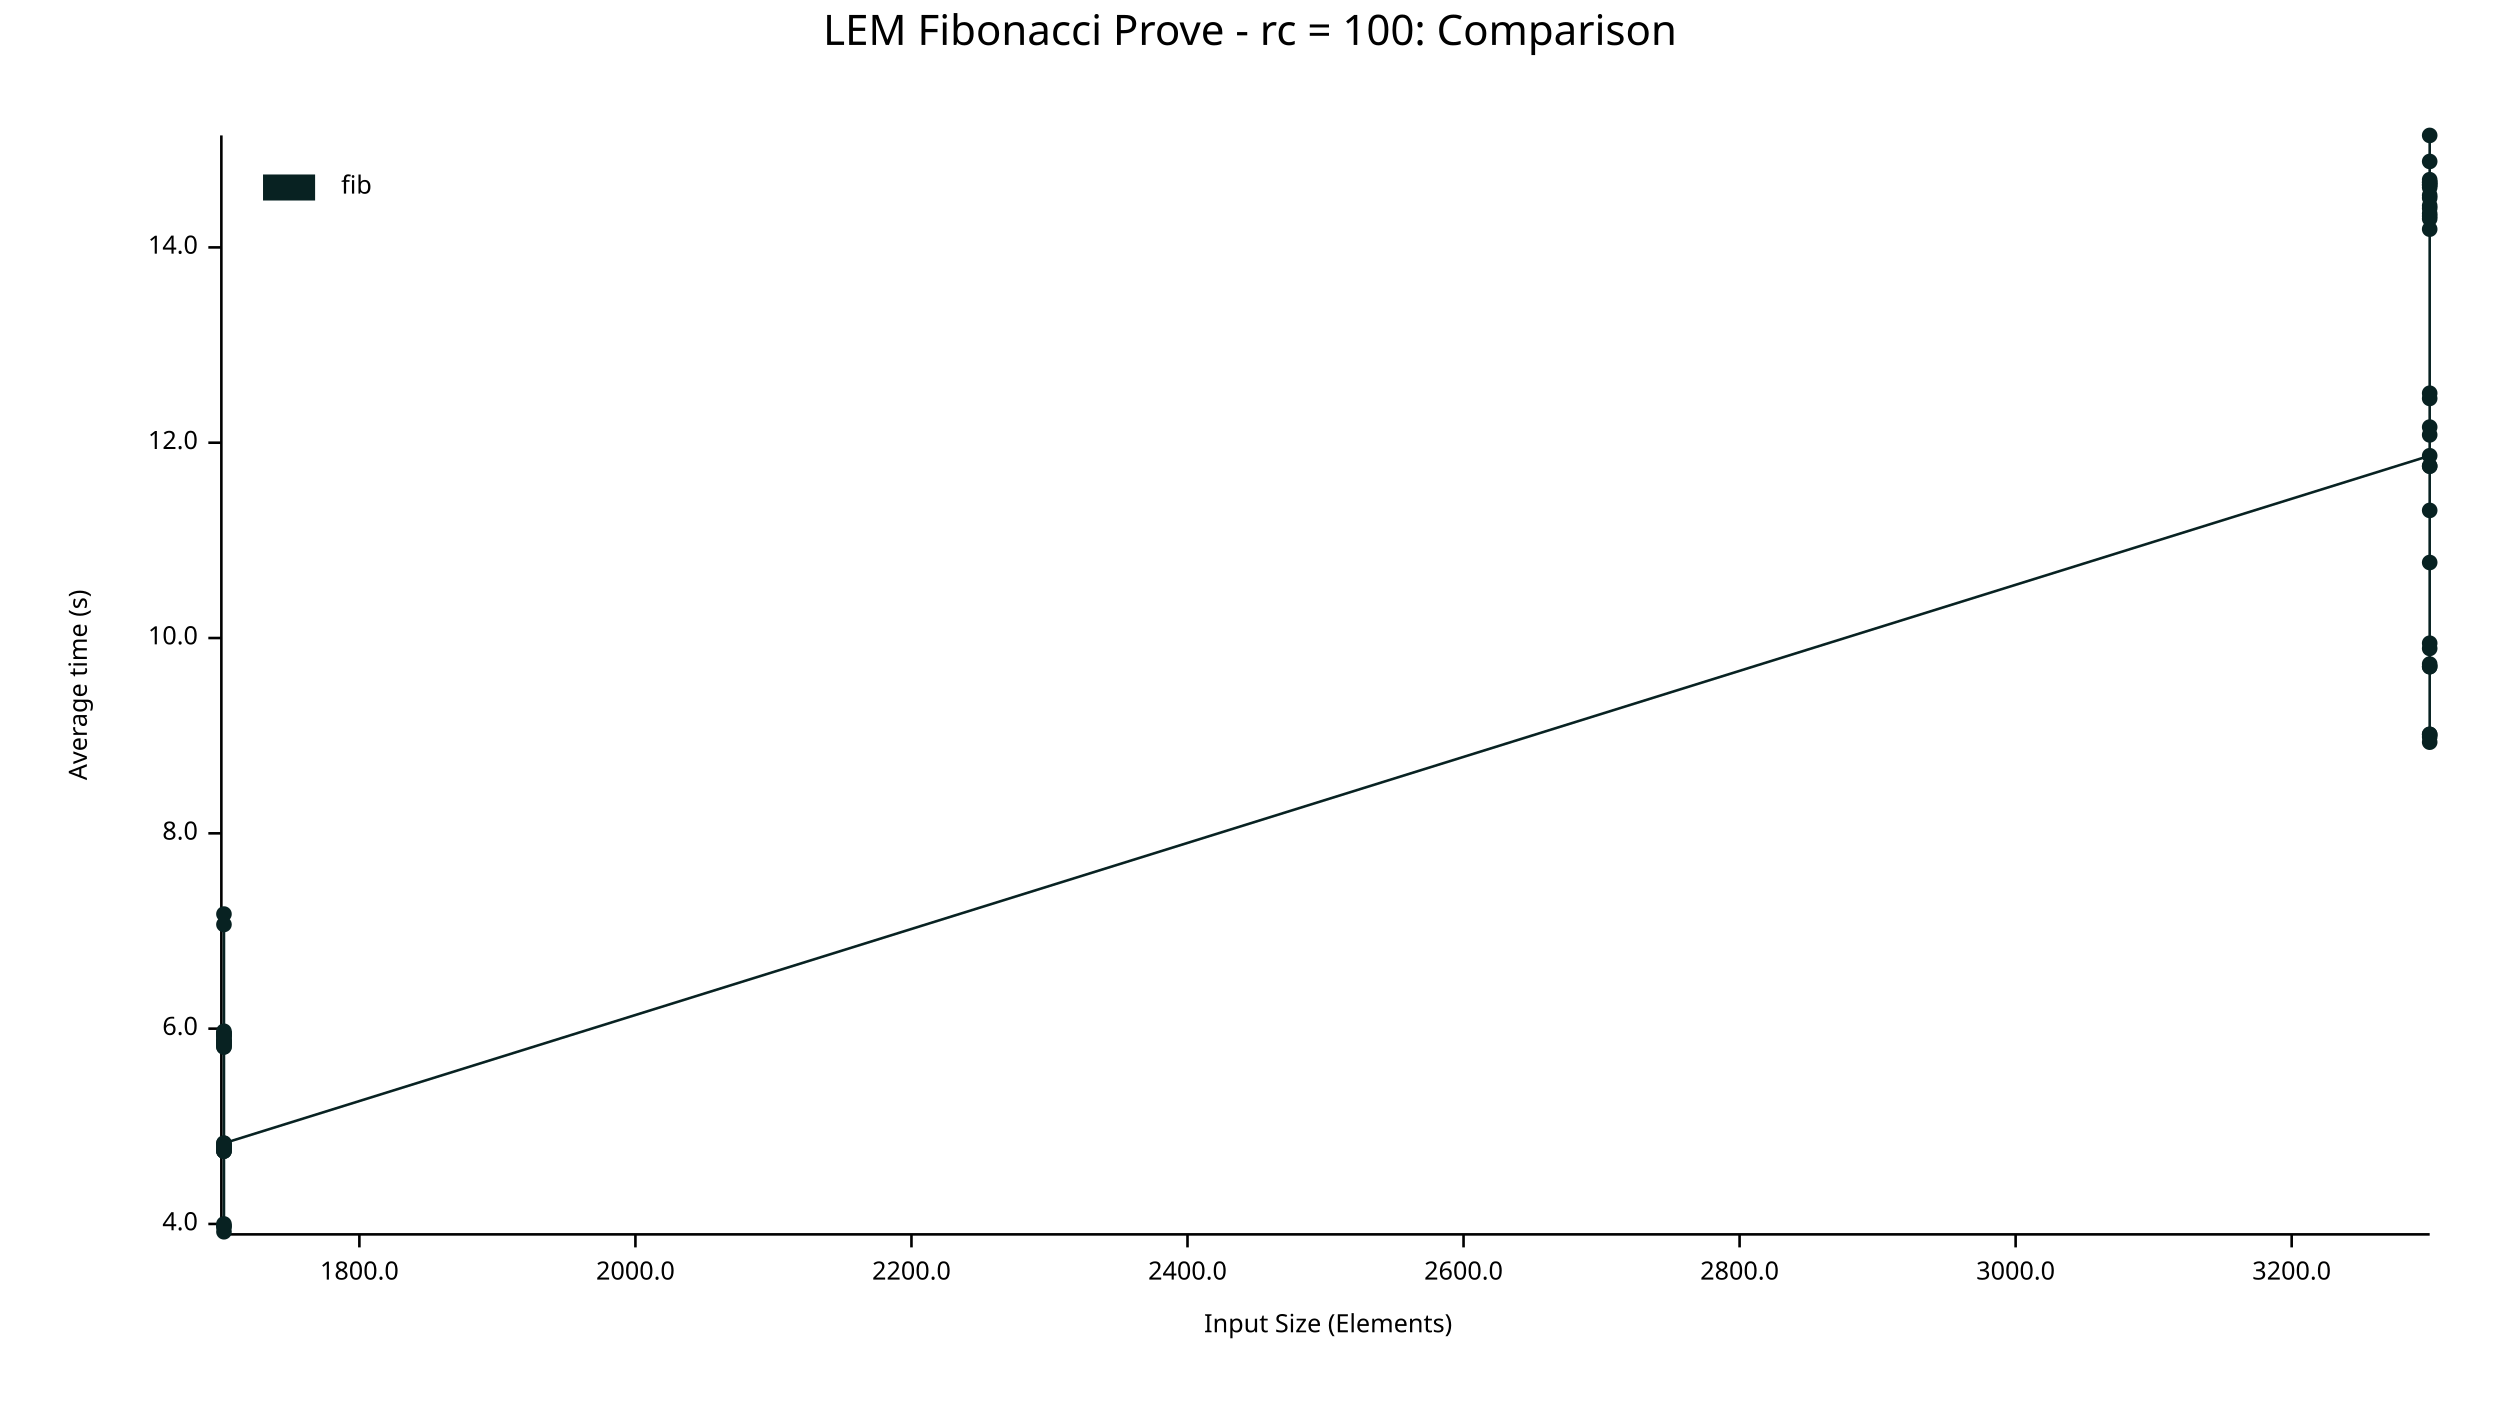
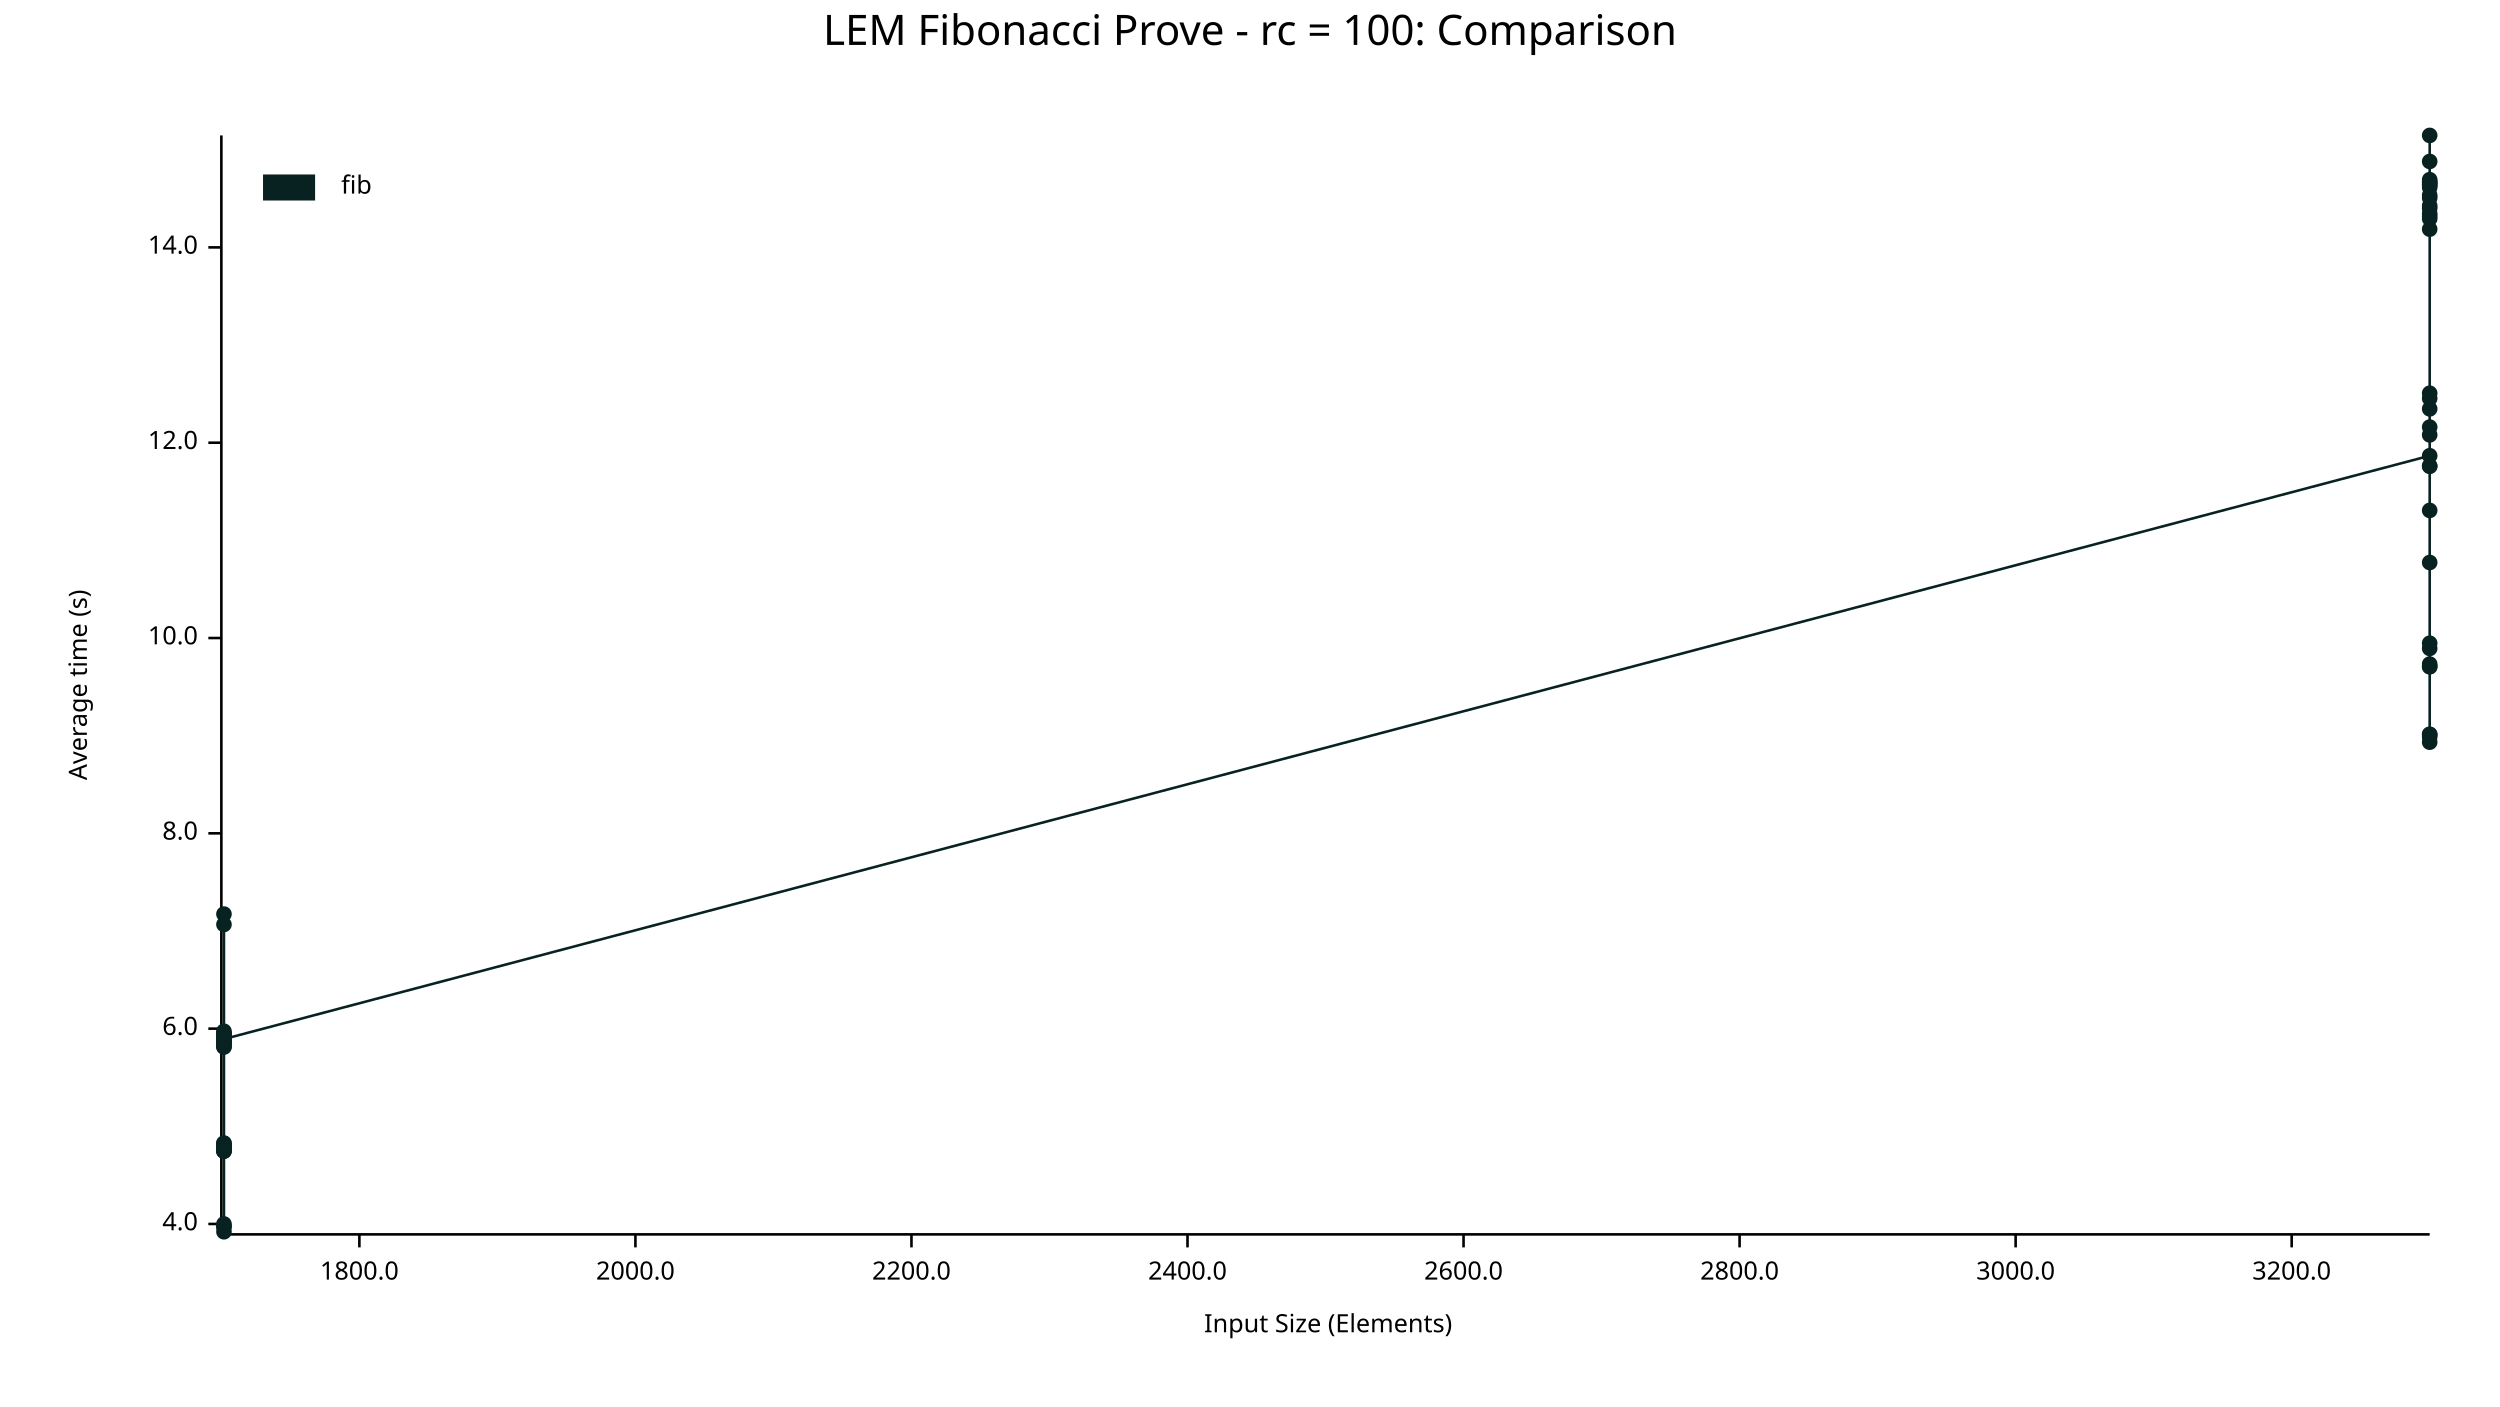
<svg xmlns="http://www.w3.org/2000/svg" width="960" height="540" viewBox="0 0 960 540">
  <text x="480" y="5" dy="0.76em" text-anchor="middle" font-family="sans-serif" font-size="16.129" opacity="1" fill="#000000">
LEM Fibonacci Prove - rc = 100: Comparison
</text>
  <text x="26" y="263" dy="0.76em" text-anchor="middle" font-family="sans-serif" font-size="9.677" opacity="1" fill="#000000" transform="rotate(270, 26, 263)">
Average time (s)
</text>
  <text x="510" y="514" dy="-0.5ex" text-anchor="middle" font-family="sans-serif" font-size="9.677" opacity="1" fill="#000000">
Input Size (Elements)
</text>
  <polyline fill="none" opacity="1" stroke="#000000" stroke-width="1" points="85,52 85,473 " />
  <text x="76" y="470" dy="0.5ex" text-anchor="end" font-family="sans-serif" font-size="9.677" opacity="1" fill="#000000">
4.0
</text>
  <polyline fill="none" opacity="1" stroke="#000000" stroke-width="1" points="80,470 85,470 " />
  <text x="76" y="395" dy="0.5ex" text-anchor="end" font-family="sans-serif" font-size="9.677" opacity="1" fill="#000000">
6.0
</text>
  <polyline fill="none" opacity="1" stroke="#000000" stroke-width="1" points="80,395 85,395 " />
  <text x="76" y="320" dy="0.5ex" text-anchor="end" font-family="sans-serif" font-size="9.677" opacity="1" fill="#000000">
8.0
</text>
  <polyline fill="none" opacity="1" stroke="#000000" stroke-width="1" points="80,320 85,320 " />
  <text x="76" y="245" dy="0.5ex" text-anchor="end" font-family="sans-serif" font-size="9.677" opacity="1" fill="#000000">
10.0
</text>
  <polyline fill="none" opacity="1" stroke="#000000" stroke-width="1" points="80,245 85,245 " />
  <text x="76" y="170" dy="0.5ex" text-anchor="end" font-family="sans-serif" font-size="9.677" opacity="1" fill="#000000">
12.0
</text>
  <polyline fill="none" opacity="1" stroke="#000000" stroke-width="1" points="80,170 85,170 " />
  <text x="76" y="95" dy="0.5ex" text-anchor="end" font-family="sans-serif" font-size="9.677" opacity="1" fill="#000000">
14.0
</text>
  <polyline fill="none" opacity="1" stroke="#000000" stroke-width="1" points="80,95 85,95 " />
  <polyline fill="none" opacity="1" stroke="#000000" stroke-width="1" points="86,474 933,474 " />
  <text x="138" y="484" dy="0.76em" text-anchor="middle" font-family="sans-serif" font-size="9.677" opacity="1" fill="#000000">
1800.0
</text>
  <polyline fill="none" opacity="1" stroke="#000000" stroke-width="1" points="138,474 138,479 " />
  <text x="244" y="484" dy="0.76em" text-anchor="middle" font-family="sans-serif" font-size="9.677" opacity="1" fill="#000000">
2000.0
</text>
  <polyline fill="none" opacity="1" stroke="#000000" stroke-width="1" points="244,474 244,479 " />
  <text x="350" y="484" dy="0.76em" text-anchor="middle" font-family="sans-serif" font-size="9.677" opacity="1" fill="#000000">
2200.0
</text>
  <polyline fill="none" opacity="1" stroke="#000000" stroke-width="1" points="350,474 350,479 " />
  <text x="456" y="484" dy="0.76em" text-anchor="middle" font-family="sans-serif" font-size="9.677" opacity="1" fill="#000000">
2400.0
</text>
  <polyline fill="none" opacity="1" stroke="#000000" stroke-width="1" points="456,474 456,479 " />
  <text x="562" y="484" dy="0.76em" text-anchor="middle" font-family="sans-serif" font-size="9.677" opacity="1" fill="#000000">
2600.0
</text>
  <polyline fill="none" opacity="1" stroke="#000000" stroke-width="1" points="562,474 562,479 " />
  <text x="668" y="484" dy="0.76em" text-anchor="middle" font-family="sans-serif" font-size="9.677" opacity="1" fill="#000000">
2800.0
</text>
  <polyline fill="none" opacity="1" stroke="#000000" stroke-width="1" points="668,474 668,479 " />
  <text x="774" y="484" dy="0.76em" text-anchor="middle" font-family="sans-serif" font-size="9.677" opacity="1" fill="#000000">
3000.0
</text>
  <polyline fill="none" opacity="1" stroke="#000000" stroke-width="1" points="774,474 774,479 " />
  <text x="880" y="484" dy="0.76em" text-anchor="middle" font-family="sans-serif" font-size="9.677" opacity="1" fill="#000000">
3200.0
</text>
  <polyline fill="none" opacity="1" stroke="#000000" stroke-width="1" points="880,474 880,479 " />
  <circle cx="86" cy="442" r="3" opacity="1" fill="#082222" stroke="none" stroke-width="1" />
  <circle cx="86" cy="440" r="3" opacity="1" fill="#082222" stroke="none" stroke-width="1" />
  <circle cx="86" cy="397" r="3" opacity="1" fill="#082222" stroke="none" stroke-width="1" />
  <circle cx="86" cy="401" r="3" opacity="1" fill="#082222" stroke="none" stroke-width="1" />
  <circle cx="86" cy="471" r="3" opacity="1" fill="#082222" stroke="none" stroke-width="1" />
  <circle cx="86" cy="355" r="3" opacity="1" fill="#082222" stroke="none" stroke-width="1" />
  <circle cx="86" cy="398" r="3" opacity="1" fill="#082222" stroke="none" stroke-width="1" />
  <circle cx="86" cy="397" r="3" opacity="1" fill="#082222" stroke="none" stroke-width="1" />
  <circle cx="86" cy="439" r="3" opacity="1" fill="#082222" stroke="none" stroke-width="1" />
  <circle cx="86" cy="442" r="3" opacity="1" fill="#082222" stroke="none" stroke-width="1" />
  <circle cx="86" cy="401" r="3" opacity="1" fill="#082222" stroke="none" stroke-width="1" />
  <circle cx="86" cy="401" r="3" opacity="1" fill="#082222" stroke="none" stroke-width="1" />
+   <circle cx="86" cy="439" r="3" opacity="1" fill="#082222" stroke="none" stroke-width="1" />
  <circle cx="86" cy="397" r="3" opacity="1" fill="#082222" stroke="none" stroke-width="1" />
  <circle cx="86" cy="441" r="3" opacity="1" fill="#082222" stroke="none" stroke-width="1" />
  <circle cx="86" cy="399" r="3" opacity="1" fill="#082222" stroke="none" stroke-width="1" />
  <circle cx="86" cy="471" r="3" opacity="1" fill="#082222" stroke="none" stroke-width="1" />
  <circle cx="86" cy="398" r="3" opacity="1" fill="#082222" stroke="none" stroke-width="1" />
  <circle cx="86" cy="402" r="3" opacity="1" fill="#082222" stroke="none" stroke-width="1" />
  <circle cx="86" cy="440" r="3" opacity="1" fill="#082222" stroke="none" stroke-width="1" />
  <circle cx="86" cy="400" r="3" opacity="1" fill="#082222" stroke="none" stroke-width="1" />
  <circle cx="86" cy="400" r="3" opacity="1" fill="#082222" stroke="none" stroke-width="1" />
  <circle cx="86" cy="400" r="3" opacity="1" fill="#082222" stroke="none" stroke-width="1" />
  <circle cx="86" cy="397" r="3" opacity="1" fill="#082222" stroke="none" stroke-width="1" />
  <circle cx="86" cy="402" r="3" opacity="1" fill="#082222" stroke="none" stroke-width="1" />
  <circle cx="86" cy="400" r="3" opacity="1" fill="#082222" stroke="none" stroke-width="1" />
  <circle cx="86" cy="351" r="3" opacity="1" fill="#082222" stroke="none" stroke-width="1" />
  <circle cx="86" cy="440" r="3" opacity="1" fill="#082222" stroke="none" stroke-width="1" />
  <circle cx="86" cy="470" r="3" opacity="1" fill="#082222" stroke="none" stroke-width="1" />
  <circle cx="86" cy="396" r="3" opacity="1" fill="#082222" stroke="none" stroke-width="1" />
  <circle cx="86" cy="442" r="3" opacity="1" fill="#082222" stroke="none" stroke-width="1" />
  <circle cx="86" cy="473" r="3" opacity="1" fill="#082222" stroke="none" stroke-width="1" />
  <circle cx="86" cy="441" r="3" opacity="1" fill="#082222" stroke="none" stroke-width="1" />
  <circle cx="86" cy="440" r="3" opacity="1" fill="#082222" stroke="none" stroke-width="1" />
-   <circle cx="86" cy="439" r="3" opacity="1" fill="#082222" stroke="none" stroke-width="1" />
+   <circle cx="86" cy="399" r="3" opacity="1" fill="#082222" stroke="none" stroke-width="1" />
  <circle cx="933" cy="175" r="3" opacity="1" fill="#082222" stroke="none" stroke-width="1" />
  <circle cx="933" cy="80" r="3" opacity="1" fill="#082222" stroke="none" stroke-width="1" />
  <circle cx="933" cy="71" r="3" opacity="1" fill="#082222" stroke="none" stroke-width="1" />
  <circle cx="933" cy="70" r="3" opacity="1" fill="#082222" stroke="none" stroke-width="1" />
  <circle cx="933" cy="255" r="3" opacity="1" fill="#082222" stroke="none" stroke-width="1" />
  <circle cx="933" cy="72" r="3" opacity="1" fill="#082222" stroke="none" stroke-width="1" />
  <circle cx="933" cy="164" r="3" opacity="1" fill="#082222" stroke="none" stroke-width="1" />
  <circle cx="933" cy="71" r="3" opacity="1" fill="#082222" stroke="none" stroke-width="1" />
  <circle cx="933" cy="79" r="3" opacity="1" fill="#082222" stroke="none" stroke-width="1" />
  <circle cx="933" cy="282" r="3" opacity="1" fill="#082222" stroke="none" stroke-width="1" />
  <circle cx="933" cy="82" r="3" opacity="1" fill="#082222" stroke="none" stroke-width="1" />
  <circle cx="933" cy="70" r="3" opacity="1" fill="#082222" stroke="none" stroke-width="1" />
  <circle cx="933" cy="84" r="3" opacity="1" fill="#082222" stroke="none" stroke-width="1" />
  <circle cx="933" cy="153" r="3" opacity="1" fill="#082222" stroke="none" stroke-width="1" />
  <circle cx="933" cy="88" r="3" opacity="1" fill="#082222" stroke="none" stroke-width="1" />
  <circle cx="933" cy="167" r="3" opacity="1" fill="#082222" stroke="none" stroke-width="1" />
  <circle cx="933" cy="76" r="3" opacity="1" fill="#082222" stroke="none" stroke-width="1" />
  <circle cx="933" cy="62" r="3" opacity="1" fill="#082222" stroke="none" stroke-width="1" />
  <circle cx="933" cy="283" r="3" opacity="1" fill="#082222" stroke="none" stroke-width="1" />
  <circle cx="933" cy="69" r="3" opacity="1" fill="#082222" stroke="none" stroke-width="1" />
  <circle cx="933" cy="179" r="3" opacity="1" fill="#082222" stroke="none" stroke-width="1" />
  <circle cx="933" cy="179" r="3" opacity="1" fill="#082222" stroke="none" stroke-width="1" />
  <circle cx="933" cy="75" r="3" opacity="1" fill="#082222" stroke="none" stroke-width="1" />
  <circle cx="933" cy="52" r="3" opacity="1" fill="#082222" stroke="none" stroke-width="1" />
  <circle cx="933" cy="249" r="3" opacity="1" fill="#082222" stroke="none" stroke-width="1" />
  <circle cx="933" cy="196" r="3" opacity="1" fill="#082222" stroke="none" stroke-width="1" />
+   <circle cx="933" cy="247" r="3" opacity="1" fill="#082222" stroke="none" stroke-width="1" />
  <circle cx="933" cy="151" r="3" opacity="1" fill="#082222" stroke="none" stroke-width="1" />
  <circle cx="933" cy="256" r="3" opacity="1" fill="#082222" stroke="none" stroke-width="1" />
  <circle cx="933" cy="83" r="3" opacity="1" fill="#082222" stroke="none" stroke-width="1" />
  <circle cx="933" cy="285" r="3" opacity="1" fill="#082222" stroke="none" stroke-width="1" />
  <circle cx="933" cy="256" r="3" opacity="1" fill="#082222" stroke="none" stroke-width="1" />
  <circle cx="933" cy="216" r="3" opacity="1" fill="#082222" stroke="none" stroke-width="1" />
  <circle cx="933" cy="282" r="3" opacity="1" fill="#082222" stroke="none" stroke-width="1" />
-   <circle cx="933" cy="247" r="3" opacity="1" fill="#082222" stroke="none" stroke-width="1" />
-   <polyline fill="none" opacity="1" stroke="#082222" stroke-width="1" points="86,442 86,440 86,397 86,401 86,471 86,355 86,398 86,397 86,439 86,442 86,401 86,401 86,397 86,441 86,399 86,471 86,398 86,402 86,440 86,400 86,400 86,400 86,397 86,402 86,400 86,351 86,440 86,470 86,396 86,442 86,473 86,441 86,440 86,439 933,175 933,80 933,71 933,70 933,255 933,72 933,164 933,71 933,79 933,282 933,82 933,70 933,84 933,153 933,88 933,167 933,76 933,62 933,283 933,69 933,179 933,179 933,75 933,52 933,249 933,196 933,151 933,256 933,83 933,285 933,256 933,216 933,282 933,247 " />
+   <circle cx="933" cy="157" r="3" opacity="1" fill="#082222" stroke="none" stroke-width="1" />
+   <polyline fill="none" opacity="1" stroke="#082222" stroke-width="1" points="86,442 86,440 86,397 86,401 86,471 86,355 86,398 86,397 86,439 86,442 86,401 86,401 86,439 86,397 86,441 86,399 86,471 86,398 86,402 86,440 86,400 86,400 86,400 86,397 86,402 86,400 86,351 86,440 86,470 86,396 86,442 86,473 86,441 86,440 86,399 933,175 933,80 933,71 933,70 933,255 933,72 933,164 933,71 933,79 933,282 933,82 933,70 933,84 933,153 933,88 933,167 933,76 933,62 933,283 933,69 933,179 933,179 933,75 933,52 933,249 933,196 933,247 933,151 933,256 933,83 933,285 933,256 933,216 933,282 933,157 " />
  <text x="131" y="67" dy="0.76em" text-anchor="start" font-family="sans-serif" font-size="9.677" opacity="1" fill="#000000">
fib
</text>
  <rect x="101" y="67" width="20" height="10" opacity="1" fill="#082222" stroke="none" />
</svg>
